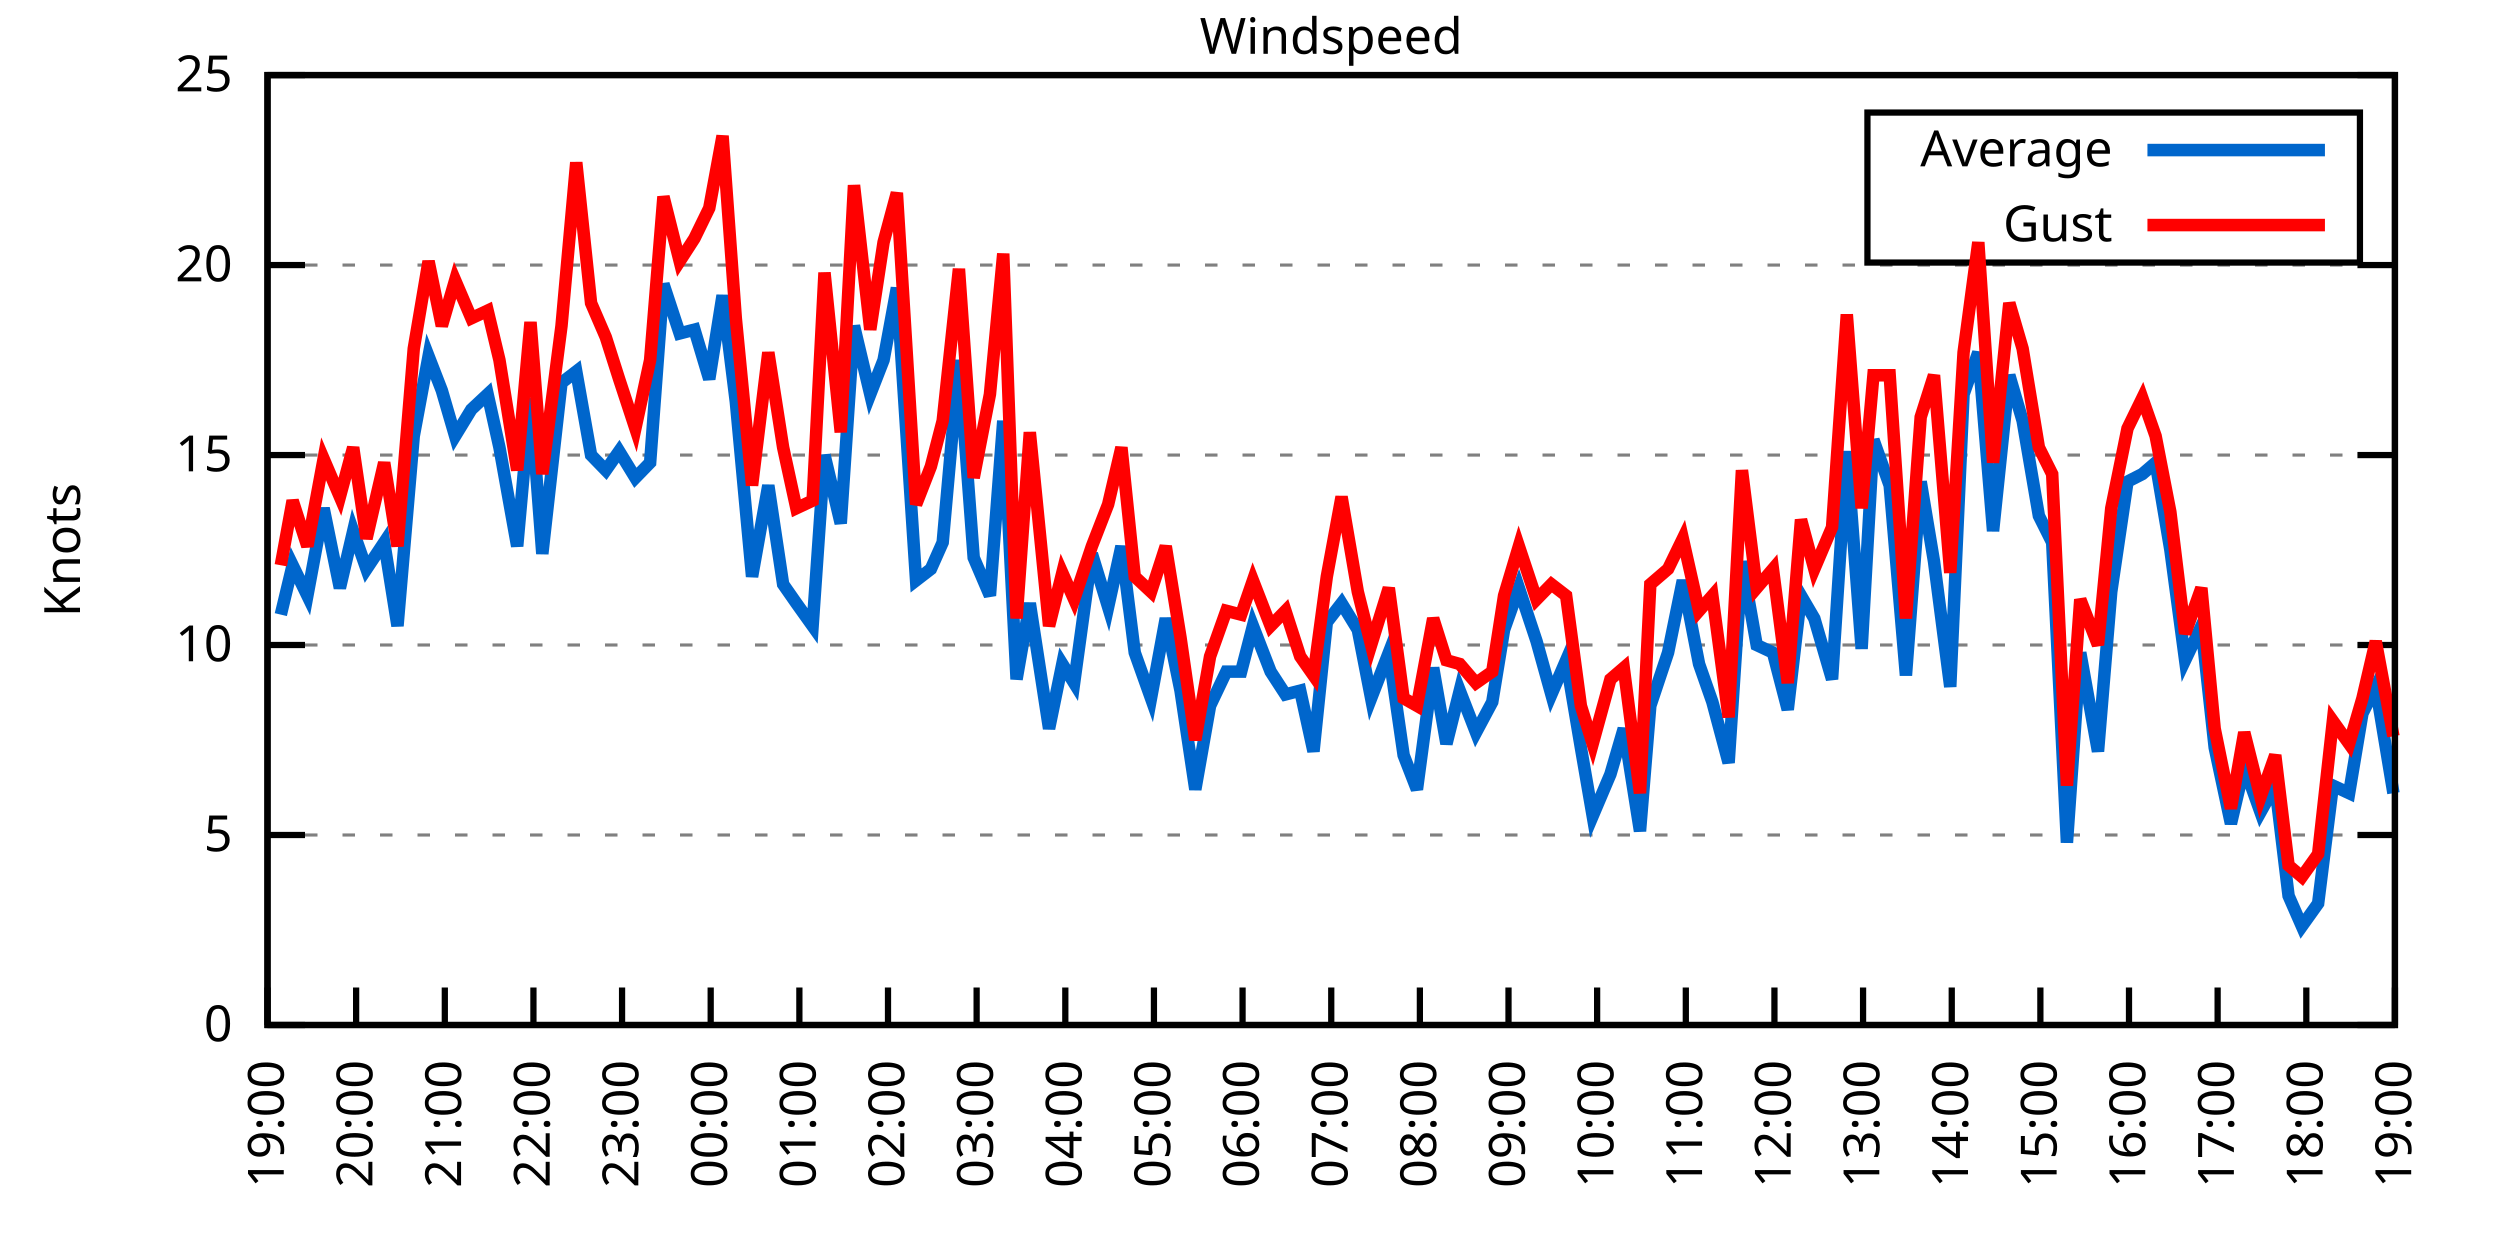
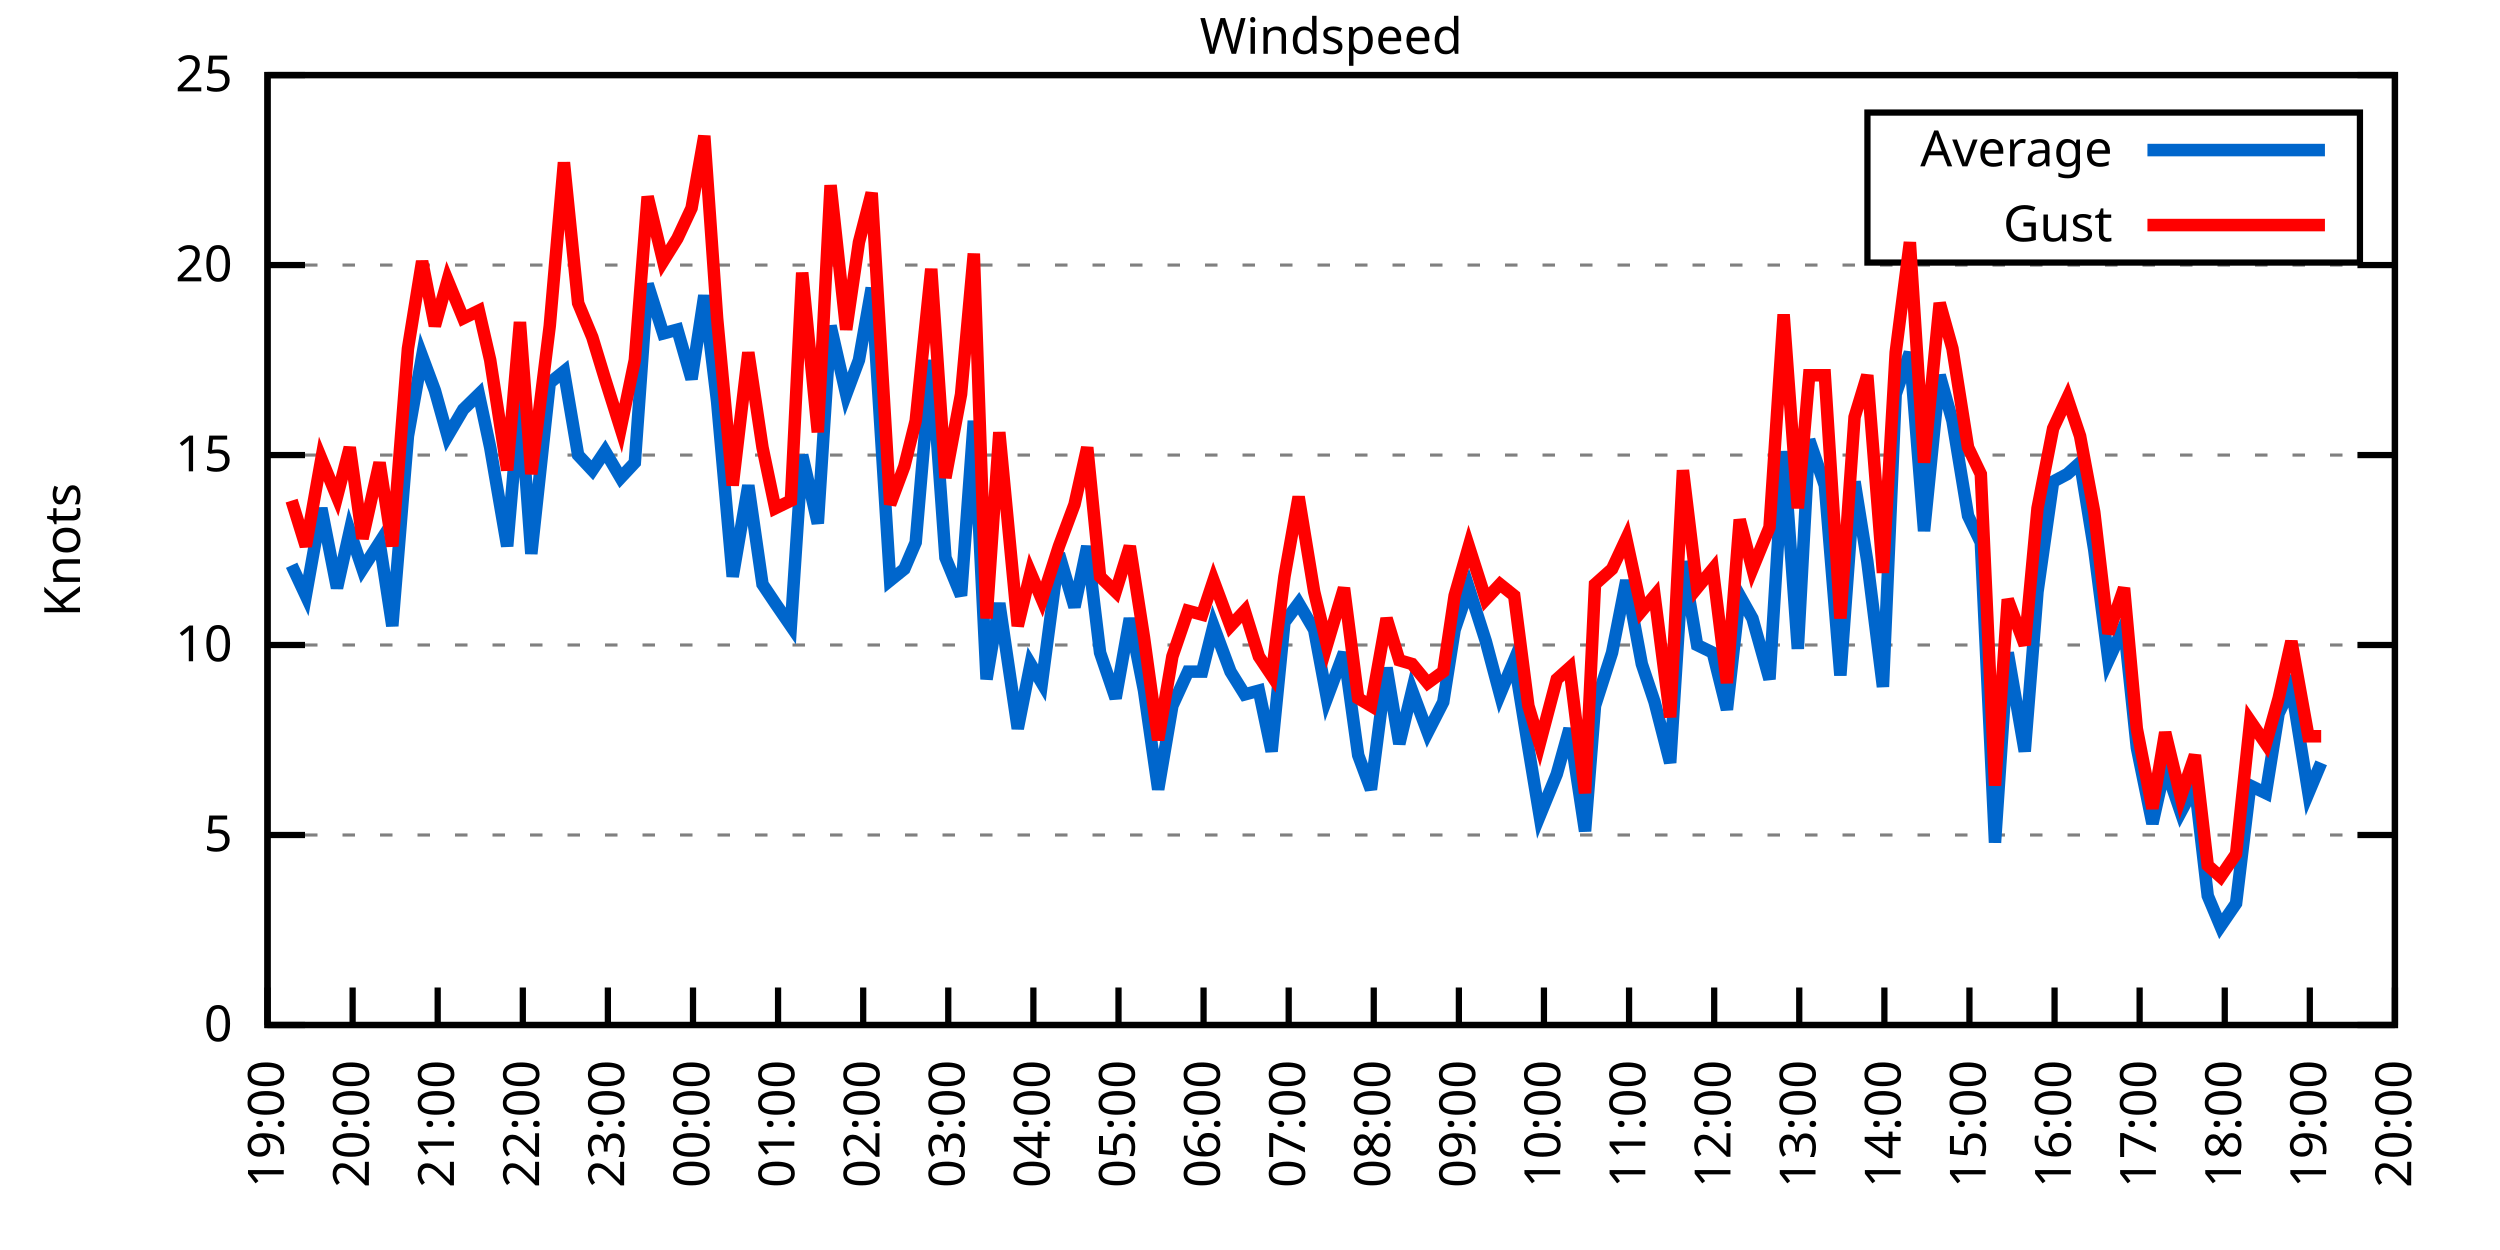
<svg xmlns="http://www.w3.org/2000/svg" xmlns:xlink="http://www.w3.org/1999/xlink" width="400" height="200" viewBox="0 0 400 200">
  <g id="gnuplot_canvas">
    <rect x="0" y="0" width="400" height="200" fill="none" />
    <defs>
      <circle id="gpDot" r="0.5" stroke-width="0.5" stroke="currentColor" />
      <path id="gpPt0" stroke-width="0.333" stroke="currentColor" d="M-1,0 h2 M0,-1 v2" />
      <path id="gpPt1" stroke-width="0.333" stroke="currentColor" d="M-1,-1 L1,1 M1,-1 L-1,1" />
      <path id="gpPt2" stroke-width="0.333" stroke="currentColor" d="M-1,0 L1,0 M0,-1 L0,1 M-1,-1 L1,1 M-1,1 L1,-1" />
      <rect id="gpPt3" stroke-width="0.333" stroke="currentColor" x="-1" y="-1" width="2" height="2" />
      <rect id="gpPt4" stroke-width="0.333" stroke="currentColor" fill="currentColor" x="-1" y="-1" width="2" height="2" />
      <circle id="gpPt5" stroke-width="0.333" stroke="currentColor" cx="0" cy="0" r="1" />
      <use xlink:href="#gpPt5" id="gpPt6" fill="currentColor" stroke="none" />
      <path id="gpPt7" stroke-width="0.333" stroke="currentColor" d="M0,-1.33 L-1.33,0.67 L1.33,0.67 z" />
      <use xlink:href="#gpPt7" id="gpPt8" fill="currentColor" stroke="none" />
      <use xlink:href="#gpPt7" id="gpPt9" stroke="currentColor" transform="rotate(180)" />
      <use xlink:href="#gpPt9" id="gpPt10" fill="currentColor" stroke="none" />
      <use xlink:href="#gpPt3" id="gpPt11" stroke="currentColor" transform="rotate(45)" />
      <use xlink:href="#gpPt11" id="gpPt12" fill="currentColor" stroke="none" />
      <path id="gpPt13" stroke-width="0.333" stroke="currentColor" d="M0,1.330 L1.265,0.411 L0.782,-1.067 L-0.782,-1.076 L-1.265,0.411 z" />
      <use xlink:href="#gpPt13" id="gpPt14" fill="currentColor" stroke="none" />
      <filter id="textbox" filterUnits="objectBoundingBox" x="0" y="0" height="1" width="1">
        <feFlood flood-color="white" flood-opacity="1" result="bgnd" />
        <feComposite in="SourceGraphic" in2="bgnd" operator="atop" />
      </filter>
      <filter id="greybox" filterUnits="objectBoundingBox" x="0" y="0" height="1" width="1">
        <feFlood flood-color="lightgrey" flood-opacity="1" result="grey" />
        <feComposite in="SourceGraphic" in2="grey" operator="atop" />
      </filter>
    </defs>
    <g fill="none" color="white" stroke="currentColor" stroke-width="1.00" stroke-linecap="butt" stroke-linejoin="miter">
</g>
    <g fill="none" color="black" stroke="currentColor" stroke-width="1.00" stroke-linecap="butt" stroke-linejoin="miter">
      <g stroke="none" shape-rendering="crispEdges">
        <polygon fill="rgb(255, 255, 255)" points="42.80,164.00 383.18,164.00 383.18,12.02 42.80,12.02 " />
      </g>
    </g>
    <g fill="none" color="black" stroke="currentColor" stroke-width="1.00" stroke-linecap="butt" stroke-linejoin="miter">
</g>
    <g fill="none" color="black" stroke="black" stroke-width="0.50" stroke-linecap="butt" stroke-linejoin="miter">
</g>
    <g fill="none" color="gray" stroke="currentColor" stroke-width="0.50" stroke-linecap="butt" stroke-linejoin="miter">
      <path stroke="gray" stroke-dasharray="2,4" class="gridline" d="M42.80,164.00 L383.19,164.00  " />
    </g>
    <g fill="none" color="gray" stroke="gray" stroke-width="1.00" stroke-linecap="butt" stroke-linejoin="miter">
</g>
    <g fill="none" color="black" stroke="currentColor" stroke-width="1.00" stroke-linecap="butt" stroke-linejoin="miter">
      <path stroke="black" d="M42.80,164.00 L48.80,164.00 M383.19,164.00 L377.19,164.00  " />
      <g transform="translate(37.20,166.60)" stroke="none" fill="black" font-family="Sans" font-size="8.00" text-anchor="end">
        <text>
          <tspan font-family="Sans"> 0</tspan>
        </text>
      </g>
    </g>
    <g fill="none" color="black" stroke="currentColor" stroke-width="1.00" stroke-linecap="butt" stroke-linejoin="miter">
</g>
    <g fill="none" color="black" stroke="black" stroke-width="0.50" stroke-linecap="butt" stroke-linejoin="miter">
</g>
    <g fill="none" color="gray" stroke="currentColor" stroke-width="0.50" stroke-linecap="butt" stroke-linejoin="miter">
      <path stroke="gray" stroke-dasharray="2,4" class="gridline" d="M42.80,133.60 L383.19,133.60  " />
    </g>
    <g fill="none" color="gray" stroke="gray" stroke-width="1.00" stroke-linecap="butt" stroke-linejoin="miter">
</g>
    <g fill="none" color="black" stroke="currentColor" stroke-width="1.00" stroke-linecap="butt" stroke-linejoin="miter">
      <path stroke="black" d="M42.80,133.60 L48.80,133.60 M383.19,133.60 L377.19,133.60  " />
      <g transform="translate(37.20,136.20)" stroke="none" fill="black" font-family="Sans" font-size="8.00" text-anchor="end">
        <text>
          <tspan font-family="Sans"> 5</tspan>
        </text>
      </g>
    </g>
    <g fill="none" color="black" stroke="currentColor" stroke-width="1.00" stroke-linecap="butt" stroke-linejoin="miter">
</g>
    <g fill="none" color="black" stroke="black" stroke-width="0.50" stroke-linecap="butt" stroke-linejoin="miter">
</g>
    <g fill="none" color="gray" stroke="currentColor" stroke-width="0.50" stroke-linecap="butt" stroke-linejoin="miter">
      <path stroke="gray" stroke-dasharray="2,4" class="gridline" d="M42.80,103.20 L383.19,103.20  " />
    </g>
    <g fill="none" color="gray" stroke="gray" stroke-width="1.00" stroke-linecap="butt" stroke-linejoin="miter">
</g>
    <g fill="none" color="black" stroke="currentColor" stroke-width="1.00" stroke-linecap="butt" stroke-linejoin="miter">
      <path stroke="black" d="M42.80,103.20 L48.80,103.20 M383.19,103.20 L377.19,103.20  " />
      <g transform="translate(37.20,105.80)" stroke="none" fill="black" font-family="Sans" font-size="8.00" text-anchor="end">
        <text>
          <tspan font-family="Sans"> 10</tspan>
        </text>
      </g>
    </g>
    <g fill="none" color="black" stroke="currentColor" stroke-width="1.00" stroke-linecap="butt" stroke-linejoin="miter">
</g>
    <g fill="none" color="black" stroke="black" stroke-width="0.50" stroke-linecap="butt" stroke-linejoin="miter">
</g>
    <g fill="none" color="gray" stroke="currentColor" stroke-width="0.50" stroke-linecap="butt" stroke-linejoin="miter">
      <path stroke="gray" stroke-dasharray="2,4" class="gridline" d="M42.80,72.81 L383.19,72.81  " />
    </g>
    <g fill="none" color="gray" stroke="gray" stroke-width="1.00" stroke-linecap="butt" stroke-linejoin="miter">
</g>
    <g fill="none" color="black" stroke="currentColor" stroke-width="1.00" stroke-linecap="butt" stroke-linejoin="miter">
      <path stroke="black" d="M42.80,72.81 L48.80,72.81 M383.19,72.81 L377.19,72.81  " />
      <g transform="translate(37.20,75.41)" stroke="none" fill="black" font-family="Sans" font-size="8.00" text-anchor="end">
        <text>
          <tspan font-family="Sans"> 15</tspan>
        </text>
      </g>
    </g>
    <g fill="none" color="black" stroke="currentColor" stroke-width="1.00" stroke-linecap="butt" stroke-linejoin="miter">
</g>
    <g fill="none" color="black" stroke="black" stroke-width="0.50" stroke-linecap="butt" stroke-linejoin="miter">
</g>
    <g fill="none" color="gray" stroke="currentColor" stroke-width="0.50" stroke-linecap="butt" stroke-linejoin="miter">
      <path stroke="gray" stroke-dasharray="2,4" class="gridline" d="M42.80,42.41 L383.19,42.41  " />
    </g>
    <g fill="none" color="gray" stroke="gray" stroke-width="1.00" stroke-linecap="butt" stroke-linejoin="miter">
</g>
    <g fill="none" color="black" stroke="currentColor" stroke-width="1.00" stroke-linecap="butt" stroke-linejoin="miter">
      <path stroke="black" d="M42.80,42.41 L48.80,42.41 M383.19,42.41 L377.19,42.41  " />
      <g transform="translate(37.20,45.01)" stroke="none" fill="black" font-family="Sans" font-size="8.00" text-anchor="end">
        <text>
          <tspan font-family="Sans"> 20</tspan>
        </text>
      </g>
    </g>
    <g fill="none" color="black" stroke="currentColor" stroke-width="1.00" stroke-linecap="butt" stroke-linejoin="miter">
</g>
    <g fill="none" color="black" stroke="black" stroke-width="0.50" stroke-linecap="butt" stroke-linejoin="miter">
</g>
    <g fill="none" color="gray" stroke="currentColor" stroke-width="0.50" stroke-linecap="butt" stroke-linejoin="miter">
      <path stroke="gray" stroke-dasharray="2,4" class="gridline" d="M42.80,12.01 L383.19,12.01  " />
    </g>
    <g fill="none" color="gray" stroke="gray" stroke-width="1.00" stroke-linecap="butt" stroke-linejoin="miter">
</g>
    <g fill="none" color="black" stroke="currentColor" stroke-width="1.00" stroke-linecap="butt" stroke-linejoin="miter">
      <path stroke="black" d="M42.80,12.01 L48.80,12.01 M383.19,12.01 L377.19,12.01  " />
      <g transform="translate(37.20,14.61)" stroke="none" fill="black" font-family="Sans" font-size="8.00" text-anchor="end">
        <text>
          <tspan font-family="Sans"> 25</tspan>
        </text>
      </g>
    </g>
    <g fill="none" color="black" stroke="currentColor" stroke-width="1.00" stroke-linecap="butt" stroke-linejoin="miter">
      <path stroke="black" d="M42.80,164.00 L42.80,158.00  " />
      <g transform="translate(45.40,169.60) rotate(270.00)" stroke="none" fill="black" font-family="Sans" font-size="8.00" text-anchor="end">
        <text>
          <tspan font-family="Sans">19:00</tspan>
        </text>
      </g>
    </g>
    <g fill="none" color="black" stroke="currentColor" stroke-width="1.00" stroke-linecap="butt" stroke-linejoin="miter">
-       <path stroke="black" d="M56.98,164.00 L56.98,158.00  " />
-       <g transform="translate(59.58,169.60) rotate(270.00)" stroke="none" fill="black" font-family="Sans" font-size="8.00" text-anchor="end">
+       <path stroke="black" d="M56.42,164.00 L56.42,158.00  " />
+       <g transform="translate(59.02,169.60) rotate(270.00)" stroke="none" fill="black" font-family="Sans" font-size="8.00" text-anchor="end">
        <text>
          <tspan font-family="Sans">20:00</tspan>
        </text>
      </g>
    </g>
    <g fill="none" color="black" stroke="currentColor" stroke-width="1.00" stroke-linecap="butt" stroke-linejoin="miter">
-       <path stroke="black" d="M71.17,164.00 L71.17,158.00  " />
-       <g transform="translate(73.77,169.60) rotate(270.00)" stroke="none" fill="black" font-family="Sans" font-size="8.00" text-anchor="end">
+       <path stroke="black" d="M70.03,164.00 L70.03,158.00  " />
+       <g transform="translate(72.63,169.60) rotate(270.00)" stroke="none" fill="black" font-family="Sans" font-size="8.00" text-anchor="end">
        <text>
          <tspan font-family="Sans">21:00</tspan>
        </text>
      </g>
    </g>
    <g fill="none" color="black" stroke="currentColor" stroke-width="1.00" stroke-linecap="butt" stroke-linejoin="miter">
-       <path stroke="black" d="M85.35,164.00 L85.35,158.00  " />
-       <g transform="translate(87.95,169.60) rotate(270.00)" stroke="none" fill="black" font-family="Sans" font-size="8.00" text-anchor="end">
+       <path stroke="black" d="M83.65,164.00 L83.65,158.00  " />
+       <g transform="translate(86.25,169.60) rotate(270.00)" stroke="none" fill="black" font-family="Sans" font-size="8.00" text-anchor="end">
        <text>
          <tspan font-family="Sans">22:00</tspan>
        </text>
      </g>
    </g>
    <g fill="none" color="black" stroke="currentColor" stroke-width="1.00" stroke-linecap="butt" stroke-linejoin="miter">
-       <path stroke="black" d="M99.53,164.00 L99.53,158.00  " />
-       <g transform="translate(102.13,169.60) rotate(270.00)" stroke="none" fill="black" font-family="Sans" font-size="8.00" text-anchor="end">
+       <path stroke="black" d="M97.26,164.00 L97.26,158.00  " />
+       <g transform="translate(99.86,169.60) rotate(270.00)" stroke="none" fill="black" font-family="Sans" font-size="8.00" text-anchor="end">
        <text>
          <tspan font-family="Sans">23:00</tspan>
        </text>
      </g>
    </g>
    <g fill="none" color="black" stroke="currentColor" stroke-width="1.00" stroke-linecap="butt" stroke-linejoin="miter">
-       <path stroke="black" d="M113.71,164.00 L113.71,158.00  " />
-       <g transform="translate(116.31,169.60) rotate(270.00)" stroke="none" fill="black" font-family="Sans" font-size="8.00" text-anchor="end">
+       <path stroke="black" d="M110.88,164.00 L110.88,158.00  " />
+       <g transform="translate(113.48,169.60) rotate(270.00)" stroke="none" fill="black" font-family="Sans" font-size="8.00" text-anchor="end">
        <text>
          <tspan font-family="Sans">00:00</tspan>
        </text>
      </g>
    </g>
    <g fill="none" color="black" stroke="currentColor" stroke-width="1.00" stroke-linecap="butt" stroke-linejoin="miter">
-       <path stroke="black" d="M127.90,164.00 L127.90,158.00  " />
-       <g transform="translate(130.50,169.60) rotate(270.00)" stroke="none" fill="black" font-family="Sans" font-size="8.00" text-anchor="end">
+       <path stroke="black" d="M124.49,164.00 L124.49,158.00  " />
+       <g transform="translate(127.09,169.60) rotate(270.00)" stroke="none" fill="black" font-family="Sans" font-size="8.00" text-anchor="end">
        <text>
          <tspan font-family="Sans">01:00</tspan>
        </text>
      </g>
    </g>
    <g fill="none" color="black" stroke="currentColor" stroke-width="1.00" stroke-linecap="butt" stroke-linejoin="miter">
-       <path stroke="black" d="M142.08,164.00 L142.08,158.00  " />
-       <g transform="translate(144.68,169.60) rotate(270.00)" stroke="none" fill="black" font-family="Sans" font-size="8.00" text-anchor="end">
+       <path stroke="black" d="M138.11,164.00 L138.11,158.00  " />
+       <g transform="translate(140.71,169.60) rotate(270.00)" stroke="none" fill="black" font-family="Sans" font-size="8.00" text-anchor="end">
        <text>
          <tspan font-family="Sans">02:00</tspan>
        </text>
      </g>
    </g>
    <g fill="none" color="black" stroke="currentColor" stroke-width="1.00" stroke-linecap="butt" stroke-linejoin="miter">
-       <path stroke="black" d="M156.26,164.00 L156.26,158.00  " />
-       <g transform="translate(158.86,169.60) rotate(270.00)" stroke="none" fill="black" font-family="Sans" font-size="8.00" text-anchor="end">
+       <path stroke="black" d="M151.72,164.00 L151.72,158.00  " />
+       <g transform="translate(154.32,169.60) rotate(270.00)" stroke="none" fill="black" font-family="Sans" font-size="8.00" text-anchor="end">
        <text>
          <tspan font-family="Sans">03:00</tspan>
        </text>
      </g>
    </g>
    <g fill="none" color="black" stroke="currentColor" stroke-width="1.00" stroke-linecap="butt" stroke-linejoin="miter">
-       <path stroke="black" d="M170.45,164.00 L170.45,158.00  " />
-       <g transform="translate(173.05,169.60) rotate(270.00)" stroke="none" fill="black" font-family="Sans" font-size="8.00" text-anchor="end">
+       <path stroke="black" d="M165.34,164.00 L165.34,158.00  " />
+       <g transform="translate(167.94,169.60) rotate(270.00)" stroke="none" fill="black" font-family="Sans" font-size="8.00" text-anchor="end">
        <text>
          <tspan font-family="Sans">04:00</tspan>
        </text>
      </g>
    </g>
    <g fill="none" color="black" stroke="currentColor" stroke-width="1.00" stroke-linecap="butt" stroke-linejoin="miter">
-       <path stroke="black" d="M184.63,164.00 L184.63,158.00  " />
-       <g transform="translate(187.23,169.60) rotate(270.00)" stroke="none" fill="black" font-family="Sans" font-size="8.00" text-anchor="end">
+       <path stroke="black" d="M178.96,164.00 L178.96,158.00  " />
+       <g transform="translate(181.56,169.60) rotate(270.00)" stroke="none" fill="black" font-family="Sans" font-size="8.00" text-anchor="end">
        <text>
          <tspan font-family="Sans">05:00</tspan>
        </text>
      </g>
    </g>
    <g fill="none" color="black" stroke="currentColor" stroke-width="1.00" stroke-linecap="butt" stroke-linejoin="miter">
-       <path stroke="black" d="M198.81,164.00 L198.81,158.00  " />
-       <g transform="translate(201.41,169.60) rotate(270.00)" stroke="none" fill="black" font-family="Sans" font-size="8.00" text-anchor="end">
+       <path stroke="black" d="M192.57,164.00 L192.57,158.00  " />
+       <g transform="translate(195.17,169.60) rotate(270.00)" stroke="none" fill="black" font-family="Sans" font-size="8.00" text-anchor="end">
        <text>
          <tspan font-family="Sans">06:00</tspan>
        </text>
      </g>
    </g>
    <g fill="none" color="black" stroke="currentColor" stroke-width="1.00" stroke-linecap="butt" stroke-linejoin="miter">
-       <path stroke="black" d="M213.00,164.00 L213.00,158.00  " />
-       <g transform="translate(215.60,169.60) rotate(270.00)" stroke="none" fill="black" font-family="Sans" font-size="8.00" text-anchor="end">
+       <path stroke="black" d="M206.19,164.00 L206.19,158.00  " />
+       <g transform="translate(208.79,169.60) rotate(270.00)" stroke="none" fill="black" font-family="Sans" font-size="8.00" text-anchor="end">
        <text>
          <tspan font-family="Sans">07:00</tspan>
        </text>
      </g>
    </g>
    <g fill="none" color="black" stroke="currentColor" stroke-width="1.00" stroke-linecap="butt" stroke-linejoin="miter">
-       <path stroke="black" d="M227.18,164.00 L227.18,158.00  " />
-       <g transform="translate(229.78,169.60) rotate(270.00)" stroke="none" fill="black" font-family="Sans" font-size="8.00" text-anchor="end">
+       <path stroke="black" d="M219.80,164.00 L219.80,158.00  " />
+       <g transform="translate(222.40,169.60) rotate(270.00)" stroke="none" fill="black" font-family="Sans" font-size="8.00" text-anchor="end">
        <text>
          <tspan font-family="Sans">08:00</tspan>
        </text>
      </g>
    </g>
    <g fill="none" color="black" stroke="currentColor" stroke-width="1.00" stroke-linecap="butt" stroke-linejoin="miter">
-       <path stroke="black" d="M241.36,164.00 L241.36,158.00  " />
-       <g transform="translate(243.96,169.60) rotate(270.00)" stroke="none" fill="black" font-family="Sans" font-size="8.00" text-anchor="end">
+       <path stroke="black" d="M233.42,164.00 L233.42,158.00  " />
+       <g transform="translate(236.02,169.60) rotate(270.00)" stroke="none" fill="black" font-family="Sans" font-size="8.00" text-anchor="end">
        <text>
          <tspan font-family="Sans">09:00</tspan>
        </text>
      </g>
    </g>
    <g fill="none" color="black" stroke="currentColor" stroke-width="1.00" stroke-linecap="butt" stroke-linejoin="miter">
-       <path stroke="black" d="M255.54,164.00 L255.54,158.00  " />
-       <g transform="translate(258.14,169.60) rotate(270.00)" stroke="none" fill="black" font-family="Sans" font-size="8.00" text-anchor="end">
+       <path stroke="black" d="M247.03,164.00 L247.03,158.00  " />
+       <g transform="translate(249.63,169.60) rotate(270.00)" stroke="none" fill="black" font-family="Sans" font-size="8.00" text-anchor="end">
        <text>
          <tspan font-family="Sans">10:00</tspan>
        </text>
      </g>
    </g>
    <g fill="none" color="black" stroke="currentColor" stroke-width="1.00" stroke-linecap="butt" stroke-linejoin="miter">
-       <path stroke="black" d="M269.73,164.00 L269.73,158.00  " />
-       <g transform="translate(272.33,169.60) rotate(270.00)" stroke="none" fill="black" font-family="Sans" font-size="8.00" text-anchor="end">
+       <path stroke="black" d="M260.65,164.00 L260.65,158.00  " />
+       <g transform="translate(263.25,169.60) rotate(270.00)" stroke="none" fill="black" font-family="Sans" font-size="8.00" text-anchor="end">
        <text>
          <tspan font-family="Sans">11:00</tspan>
        </text>
      </g>
    </g>
    <g fill="none" color="black" stroke="currentColor" stroke-width="1.00" stroke-linecap="butt" stroke-linejoin="miter">
-       <path stroke="black" d="M283.91,164.00 L283.91,158.00  " />
-       <g transform="translate(286.51,169.60) rotate(270.00)" stroke="none" fill="black" font-family="Sans" font-size="8.00" text-anchor="end">
+       <path stroke="black" d="M274.27,164.00 L274.27,158.00  " />
+       <g transform="translate(276.87,169.60) rotate(270.00)" stroke="none" fill="black" font-family="Sans" font-size="8.00" text-anchor="end">
        <text>
          <tspan font-family="Sans">12:00</tspan>
        </text>
      </g>
    </g>
    <g fill="none" color="black" stroke="currentColor" stroke-width="1.00" stroke-linecap="butt" stroke-linejoin="miter">
-       <path stroke="black" d="M298.09,164.00 L298.09,158.00  " />
-       <g transform="translate(300.69,169.60) rotate(270.00)" stroke="none" fill="black" font-family="Sans" font-size="8.00" text-anchor="end">
+       <path stroke="black" d="M287.88,164.00 L287.88,158.00  " />
+       <g transform="translate(290.48,169.60) rotate(270.00)" stroke="none" fill="black" font-family="Sans" font-size="8.00" text-anchor="end">
        <text>
          <tspan font-family="Sans">13:00</tspan>
        </text>
      </g>
    </g>
    <g fill="none" color="black" stroke="currentColor" stroke-width="1.00" stroke-linecap="butt" stroke-linejoin="miter">
-       <path stroke="black" d="M312.28,164.00 L312.28,158.00  " />
-       <g transform="translate(314.88,169.60) rotate(270.00)" stroke="none" fill="black" font-family="Sans" font-size="8.00" text-anchor="end">
+       <path stroke="black" d="M301.50,164.00 L301.50,158.00  " />
+       <g transform="translate(304.10,169.60) rotate(270.00)" stroke="none" fill="black" font-family="Sans" font-size="8.00" text-anchor="end">
        <text>
          <tspan font-family="Sans">14:00</tspan>
        </text>
      </g>
    </g>
    <g fill="none" color="black" stroke="currentColor" stroke-width="1.00" stroke-linecap="butt" stroke-linejoin="miter">
-       <path stroke="black" d="M326.46,164.00 L326.46,158.00  " />
-       <g transform="translate(329.06,169.60) rotate(270.00)" stroke="none" fill="black" font-family="Sans" font-size="8.00" text-anchor="end">
+       <path stroke="black" d="M315.11,164.00 L315.11,158.00  " />
+       <g transform="translate(317.71,169.60) rotate(270.00)" stroke="none" fill="black" font-family="Sans" font-size="8.00" text-anchor="end">
        <text>
          <tspan font-family="Sans">15:00</tspan>
        </text>
      </g>
    </g>
    <g fill="none" color="black" stroke="currentColor" stroke-width="1.00" stroke-linecap="butt" stroke-linejoin="miter">
-       <path stroke="black" d="M340.64,164.00 L340.64,158.00  " />
-       <g transform="translate(343.24,169.60) rotate(270.00)" stroke="none" fill="black" font-family="Sans" font-size="8.00" text-anchor="end">
+       <path stroke="black" d="M328.73,164.00 L328.73,158.00  " />
+       <g transform="translate(331.33,169.60) rotate(270.00)" stroke="none" fill="black" font-family="Sans" font-size="8.00" text-anchor="end">
        <text>
          <tspan font-family="Sans">16:00</tspan>
        </text>
      </g>
    </g>
    <g fill="none" color="black" stroke="currentColor" stroke-width="1.00" stroke-linecap="butt" stroke-linejoin="miter">
-       <path stroke="black" d="M354.82,164.00 L354.82,158.00  " />
-       <g transform="translate(357.42,169.60) rotate(270.00)" stroke="none" fill="black" font-family="Sans" font-size="8.00" text-anchor="end">
+       <path stroke="black" d="M342.34,164.00 L342.34,158.00  " />
+       <g transform="translate(344.94,169.60) rotate(270.00)" stroke="none" fill="black" font-family="Sans" font-size="8.00" text-anchor="end">
        <text>
          <tspan font-family="Sans">17:00</tspan>
        </text>
      </g>
    </g>
    <g fill="none" color="black" stroke="currentColor" stroke-width="1.00" stroke-linecap="butt" stroke-linejoin="miter">
-       <path stroke="black" d="M369.01,164.00 L369.01,158.00  " />
-       <g transform="translate(371.61,169.60) rotate(270.00)" stroke="none" fill="black" font-family="Sans" font-size="8.00" text-anchor="end">
+       <path stroke="black" d="M355.96,164.00 L355.96,158.00  " />
+       <g transform="translate(358.56,169.60) rotate(270.00)" stroke="none" fill="black" font-family="Sans" font-size="8.00" text-anchor="end">
        <text>
          <tspan font-family="Sans">18:00</tspan>
+         </text>
+       </g>
+     </g>
+     <g fill="none" color="black" stroke="currentColor" stroke-width="1.00" stroke-linecap="butt" stroke-linejoin="miter">
+       <path stroke="black" d="M369.57,164.00 L369.57,158.00  " />
+       <g transform="translate(372.17,169.60) rotate(270.00)" stroke="none" fill="black" font-family="Sans" font-size="8.00" text-anchor="end">
+         <text>
+           <tspan font-family="Sans">19:00</tspan>
        </text>
      </g>
    </g>
    <g fill="none" color="black" stroke="currentColor" stroke-width="1.00" stroke-linecap="butt" stroke-linejoin="miter">
      <path stroke="black" d="M383.19,164.00 L383.19,158.00  " />
      <g transform="translate(385.79,169.60) rotate(270.00)" stroke="none" fill="black" font-family="Sans" font-size="8.00" text-anchor="end">
        <text>
-           <tspan font-family="Sans">19:00</tspan>
+           <tspan font-family="Sans">20:00</tspan>
        </text>
      </g>
    </g>
    <g fill="none" color="black" stroke="currentColor" stroke-width="1.00" stroke-linecap="butt" stroke-linejoin="miter">
</g>
    <g fill="none" color="black" stroke="currentColor" stroke-width="1.00" stroke-linecap="butt" stroke-linejoin="miter">
      <path stroke="black" d="M42.80,12.01 L42.80,164.00 L383.19,164.00 L383.19,12.01 L42.80,12.01 Z  " />
    </g>
    <g fill="none" color="black" stroke="currentColor" stroke-width="1.00" stroke-linecap="butt" stroke-linejoin="miter">
</g>
    <g fill="none" color="black" stroke="currentColor" stroke-width="1.00" stroke-linecap="butt" stroke-linejoin="miter">
      <path stroke="black" d="M298.79,42.01 L298.79,18.01 L377.59,18.01 L377.59,42.01 L298.79,42.01 Z  " />
    </g>
    <g id="Windspeed_plot_1">
      <g fill="none" color="white" stroke="black" stroke-width="2.00" stroke-linecap="butt" stroke-linejoin="miter">
</g>
      <g fill="none" color="black" stroke="currentColor" stroke-width="2.00" stroke-linecap="butt" stroke-linejoin="miter">
        <g transform="translate(337.99,26.61)" stroke="none" fill="black" font-family="Sans" font-size="8.00" text-anchor="end">
          <text>
            <tspan font-family="Sans">Average</tspan>
          </text>
        </g>
      </g>
      <g fill="none" color="black" stroke="currentColor" stroke-width="2.00" stroke-linecap="butt" stroke-linejoin="miter">
-         <path stroke="rgb(  0, 102, 204)" d="M343.59,24.01 L371.99,24.01 M44.93,98.34 L46.82,90.44 L49.18,95.30 L51.78,81.32 L54.38,94.08 L56.51,84.97   L58.64,91.04 L61.47,86.79 L63.60,100.16 L66.20,69.77 L68.57,57.00 L70.69,62.47 L72.82,69.77 L75.42,65.51   L78.02,63.08 L79.91,71.59 L82.75,87.40 L84.88,63.69 L86.77,88.61 L89.84,61.25 L92.20,59.43 L94.57,72.81   L96.93,75.24 L99.06,72.20 L101.66,76.45 L104.02,74.02 L106.15,45.45 L108.75,53.35 L111.11,52.74 L113.48,60.65   L115.61,47.27 L117.73,64.29 L120.33,92.26 L122.93,77.67 L125.30,93.48 L127.42,96.52 L130.02,100.16 L131.92,72.81   L134.52,83.75 L136.64,52.14 L139.24,63.08 L141.37,57.61 L143.50,46.06 L146.57,92.87 L148.94,91.04 L150.83,86.79   L153.43,57.61 L155.79,89.22 L158.39,95.30 L160.52,67.33 L162.65,108.68 L164.77,96.52 L167.85,116.58 L169.97,106.24   L171.86,109.28 L174.70,88.61 L177.30,97.12 L179.43,87.40 L181.56,104.42 L184.16,111.72 L186.52,98.95 L188.88,110.50   L191.25,126.31 L193.61,112.93 L196.21,107.46 L198.58,107.46 L200.47,100.16 L203.30,107.46 L205.67,111.11 L208.03,110.50   L210.16,120.23 L212.29,99.56 L214.65,96.52 L217.25,100.77 L219.38,111.72 L222.21,104.42 L224.58,120.83 L226.71,126.31   L229.31,106.85 L231.43,119.01 L233.56,110.50 L236.16,117.19 L238.76,112.32 L240.65,100.77 L243.02,94.08 L245.85,102.60   L248.22,111.11 L250.58,105.64 L252.94,119.62 L254.83,130.56 L257.67,123.87 L259.80,116.58 L262.40,132.99 L264.05,112.93   L266.89,104.42 L269.25,92.87 L271.85,106.24 L273.98,112.32 L276.58,122.05 L278.71,89.83 L281.07,103.20 L283.67,104.42   L286.04,113.54 L288.16,95.30 L290.29,98.95 L293.13,108.68 L295.49,72.20 L297.86,103.81 L299.75,70.37 L302.35,77.67   L304.95,108.07 L307.31,77.06 L309.44,89.83 L312.04,109.89 L314.17,63.08 L316.53,56.39 L318.89,84.97 L321.49,60.04   L323.62,67.33 L326.22,82.53 L328.35,86.79 L330.71,134.82 L332.84,104.42 L335.68,120.23 L337.80,94.69 L340.40,77.06   L342.77,75.85 L344.90,74.02 L347.26,88.00 L349.62,105.64 L352.22,100.16 L354.35,119.62 L356.95,131.78 L359.08,122.66   L361.68,129.95 L364.04,125.70 L366.17,143.33 L368.30,148.19 L370.90,144.55 L373.26,125.70 L375.86,126.91 L377.99,114.15   L380.12,109.89 L382.95,126.91  " />
+         <path stroke="rgb(  0, 102, 204)" d="M343.59,24.01 L371.99,24.01 M46.66,90.44 L48.93,95.30 L51.42,81.32 L53.92,94.08 L55.96,84.97 L58.00,91.04   L60.73,86.79 L62.77,100.16 L65.27,69.77 L67.54,57.00 L69.58,62.47 L71.62,69.77 L74.12,65.51 L76.61,63.08   L78.43,71.59 L81.15,87.40 L83.19,63.69 L85.01,88.61 L87.96,61.25 L90.23,59.43 L92.50,72.81 L94.77,75.24   L96.81,72.20 L99.30,76.45 L101.57,74.02 L103.62,45.45 L106.11,53.35 L108.38,52.74 L110.65,60.65 L112.69,47.27   L114.74,64.29 L117.23,92.26 L119.73,77.67 L122.00,93.48 L124.04,96.52 L126.54,100.16 L128.35,72.81 L130.85,83.75   L132.89,52.14 L135.39,63.08 L137.43,57.61 L139.47,46.06 L142.42,92.87 L144.69,91.04 L146.51,86.79 L149.00,57.61   L151.27,89.22 L153.77,95.30 L155.81,67.33 L157.85,108.68 L159.89,96.52 L162.84,116.58 L164.89,106.24 L166.70,109.28   L169.43,88.61 L171.92,97.12 L173.96,87.40 L176.01,104.42 L178.50,111.72 L180.77,98.95 L183.04,110.50 L185.31,126.31   L187.58,112.93 L190.08,107.46 L192.34,107.46 L194.16,100.16 L196.88,107.46 L199.15,111.11 L201.42,110.50 L203.46,120.23   L205.51,99.56 L207.78,96.52 L210.27,100.77 L212.31,111.72 L215.04,104.42 L217.31,120.83 L219.35,126.31 L221.85,106.85   L223.89,119.01 L225.93,110.50 L228.43,117.19 L230.92,112.32 L232.74,100.77 L235.01,94.08 L237.73,102.60 L240.00,111.11   L242.27,105.64 L244.54,119.62 L246.35,130.56 L249.08,123.87 L251.12,116.58 L253.61,132.99 L255.20,112.93 L257.93,104.42   L260.20,92.87 L262.69,106.24 L264.73,112.32 L267.23,122.05 L269.27,89.83 L271.54,103.20 L274.04,104.42 L276.31,113.54   L278.35,95.30 L280.39,98.95 L283.12,108.68 L285.38,72.20 L287.65,103.81 L289.47,70.37 L291.97,77.67 L294.46,108.07   L296.73,77.06 L298.77,89.83 L301.27,109.89 L303.31,63.08 L305.58,56.39 L307.85,84.97 L310.35,60.04 L312.39,67.33   L314.89,82.53 L316.93,86.79 L319.20,134.82 L321.24,104.42 L323.96,120.23 L326.00,94.69 L328.50,77.06 L330.77,75.85   L332.81,74.02 L335.08,88.00 L337.35,105.64 L339.85,100.16 L341.89,119.62 L344.39,131.78 L346.43,122.66 L348.92,129.95   L351.19,125.70 L353.24,143.33 L355.28,148.19 L357.77,144.55 L360.04,125.70 L362.54,126.91 L364.58,114.15 L366.62,109.89   L369.35,126.91 L371.39,122.05  " />
      </g>
    </g>
    <g id="Windspeed_plot_2">
      <g fill="none" color="black" stroke="currentColor" stroke-width="2.00" stroke-linecap="butt" stroke-linejoin="miter">
        <g transform="translate(337.99,38.61)" stroke="none" fill="black" font-family="Sans" font-size="8.00" text-anchor="end">
          <text>
            <tspan font-family="Sans">Gust</tspan>
          </text>
        </g>
      </g>
      <g fill="none" color="black" stroke="currentColor" stroke-width="2.00" stroke-linecap="butt" stroke-linejoin="miter">
-         <path stroke="rgb(255,   0,   0)" d="M343.59,36.01 L371.99,36.01 M44.93,90.44 L46.82,80.10 L49.18,87.40 L51.78,73.41 L54.38,79.49 L56.51,71.59   L58.64,86.18 L61.47,74.02 L63.60,87.40 L66.20,55.78 L68.57,41.80 L70.69,52.14 L72.82,44.84 L75.42,50.92   L78.02,49.70 L79.91,57.61 L82.75,75.24 L84.88,51.53 L86.77,75.85 L89.84,52.14 L92.20,25.99 L94.57,48.49   L96.93,53.96 L99.06,60.65 L101.66,68.55 L104.02,57.61 L106.15,31.46 L108.75,41.80 L111.11,38.15 L113.48,33.29   L115.61,21.74 L117.73,50.92 L120.33,77.67 L122.93,56.39 L125.30,71.59 L127.42,81.32 L130.02,80.10 L131.92,43.62   L134.52,69.16 L136.64,29.64 L139.24,52.74 L141.37,38.76 L143.50,30.86 L146.57,80.71 L148.94,74.63 L150.83,67.33   L153.43,43.02 L155.79,76.45 L158.39,63.08 L160.52,40.58 L162.65,98.95 L164.77,69.16 L167.85,100.16 L169.97,91.65   L171.86,95.91 L174.70,87.40 L177.30,80.71 L179.43,71.59 L181.56,92.26 L184.16,94.69 L186.52,87.40 L188.88,101.99   L191.25,118.40 L193.61,105.03 L196.21,97.73 L198.58,98.34 L200.47,92.87 L203.30,100.16 L205.67,97.73 L208.03,105.03   L210.16,108.07 L212.29,92.26 L214.65,79.49 L217.25,94.69 L219.38,103.20 L222.21,94.08 L224.58,111.72 L226.71,112.93   L229.31,98.95 L231.43,105.64 L233.56,106.24 L236.16,109.28 L238.76,107.46 L240.65,95.30 L243.02,87.40 L245.85,95.91   L248.22,93.48 L250.58,95.30 L252.94,112.93 L254.83,119.01 L257.67,108.68 L259.80,106.85 L262.40,126.91 L264.05,93.48   L266.89,91.04 L269.25,86.18 L271.85,97.73 L273.98,95.30 L276.58,114.76 L278.71,75.24 L281.07,94.08 L283.67,91.04   L286.04,109.28 L288.16,83.14 L290.29,91.04 L293.13,84.36 L295.49,50.31 L297.86,81.32 L299.75,60.04 L302.35,60.04   L304.95,98.95 L307.31,66.73 L309.44,60.04 L312.04,91.65 L314.17,56.39 L316.53,38.76 L318.89,74.02 L321.49,48.49   L323.62,55.78 L326.22,71.59 L328.35,75.85 L330.71,125.70 L332.84,95.91 L335.68,103.20 L337.80,81.32 L340.40,68.55   L342.77,63.69 L344.90,69.77 L347.26,81.93 L349.62,101.38 L352.22,94.08 L354.35,116.58 L356.95,129.35 L359.08,117.19   L361.68,127.52 L364.04,120.83 L366.17,138.47 L368.30,140.29 L370.90,136.64 L373.26,115.36 L375.86,119.01 L377.99,111.72   L380.12,102.60 L382.95,117.80  " />
+         <path stroke="rgb(255,   0,   0)" d="M343.59,36.01 L371.99,36.01 M46.66,80.10 L48.93,87.40 L51.42,73.41 L53.92,79.49 L55.96,71.59 L58.00,86.18   L60.73,74.02 L62.77,87.40 L65.27,55.78 L67.54,41.80 L69.58,52.14 L71.62,44.84 L74.12,50.92 L76.61,49.70   L78.43,57.61 L81.15,75.24 L83.19,51.53 L85.01,75.85 L87.96,52.14 L90.23,25.99 L92.50,48.49 L94.77,53.96   L96.81,60.65 L99.30,68.55 L101.57,57.61 L103.62,31.46 L106.11,41.80 L108.38,38.15 L110.65,33.29 L112.69,21.74   L114.74,50.92 L117.23,77.67 L119.73,56.39 L122.00,71.59 L124.04,81.32 L126.54,80.10 L128.35,43.62 L130.85,69.16   L132.89,29.64 L135.39,52.74 L137.43,38.76 L139.47,30.86 L142.42,80.71 L144.69,74.63 L146.51,67.33 L149.00,43.02   L151.27,76.45 L153.77,63.08 L155.81,40.58 L157.85,98.95 L159.89,69.16 L162.84,100.16 L164.89,91.65 L166.70,95.91   L169.43,87.40 L171.92,80.71 L173.96,71.59 L176.01,92.26 L178.50,94.69 L180.77,87.40 L183.04,101.99 L185.31,118.40   L187.58,105.03 L190.08,97.73 L192.34,98.34 L194.16,92.87 L196.88,100.16 L199.15,97.73 L201.42,105.03 L203.46,108.07   L205.51,92.26 L207.78,79.49 L210.27,94.69 L212.31,103.20 L215.04,94.08 L217.31,111.72 L219.35,112.93 L221.85,98.95   L223.89,105.64 L225.93,106.24 L228.43,109.28 L230.92,107.46 L232.74,95.30 L235.01,87.40 L237.73,95.91 L240.00,93.48   L242.27,95.30 L244.54,112.93 L246.35,119.01 L249.08,108.68 L251.12,106.85 L253.61,126.91 L255.20,93.48 L257.93,91.04   L260.20,86.18 L262.69,97.73 L264.73,95.30 L267.23,114.76 L269.27,75.24 L271.54,94.08 L274.04,91.04 L276.31,109.28   L278.35,83.14 L280.39,91.04 L283.12,84.36 L285.38,50.31 L287.65,81.32 L289.47,60.04 L291.97,60.04 L294.46,98.95   L296.73,66.73 L298.77,60.04 L301.27,91.65 L303.31,56.39 L305.58,38.76 L307.85,74.02 L310.35,48.49 L312.39,55.78   L314.89,71.59 L316.93,75.85 L319.20,125.70 L321.24,95.91 L323.96,103.20 L326.00,81.32 L328.50,68.55 L330.77,63.69   L332.81,69.77 L335.08,81.93 L337.35,101.38 L339.85,94.08 L341.89,116.58 L344.39,129.35 L346.43,117.19 L348.92,127.52   L351.19,120.83 L353.24,138.47 L355.28,140.29 L357.77,136.64 L360.04,115.36 L362.54,119.01 L364.58,111.72 L366.62,102.60   L369.35,117.80 L371.39,117.80  " />
      </g>
    </g>
    <g fill="none" color="black" stroke="currentColor" stroke-width="2.00" stroke-linecap="butt" stroke-linejoin="miter">
</g>
    <g fill="none" color="black" stroke="black" stroke-width="1.00" stroke-linecap="butt" stroke-linejoin="miter">
</g>
    <g fill="none" color="black" stroke="currentColor" stroke-width="1.00" stroke-linecap="butt" stroke-linejoin="miter">
      <path stroke="black" d="M42.80,12.01 L42.80,164.00 L383.19,164.00 L383.19,12.01 L42.80,12.01 Z  " />
      <g transform="translate(12.80,88.01) rotate(270.00)" stroke="none" fill="black" font-family="Sans" font-size="8.00" text-anchor="middle">
        <text>
          <tspan font-family="Sans">Knots</tspan>
        </text>
      </g>
    </g>
    <g fill="none" color="black" stroke="currentColor" stroke-width="1.00" stroke-linecap="butt" stroke-linejoin="miter">
</g>
    <g fill="none" color="black" stroke="currentColor" stroke-width="1.00" stroke-linecap="butt" stroke-linejoin="miter">
      <g transform="translate(212.99,8.61)" stroke="none" fill="black" font-family="Sans" font-size="8.00" text-anchor="middle">
        <text>
          <tspan font-family="Sans">Windspeed</tspan>
        </text>
      </g>
    </g>
    <g fill="none" color="black" stroke="currentColor" stroke-width="1.00" stroke-linecap="butt" stroke-linejoin="miter">
</g>
  </g>
</svg>
